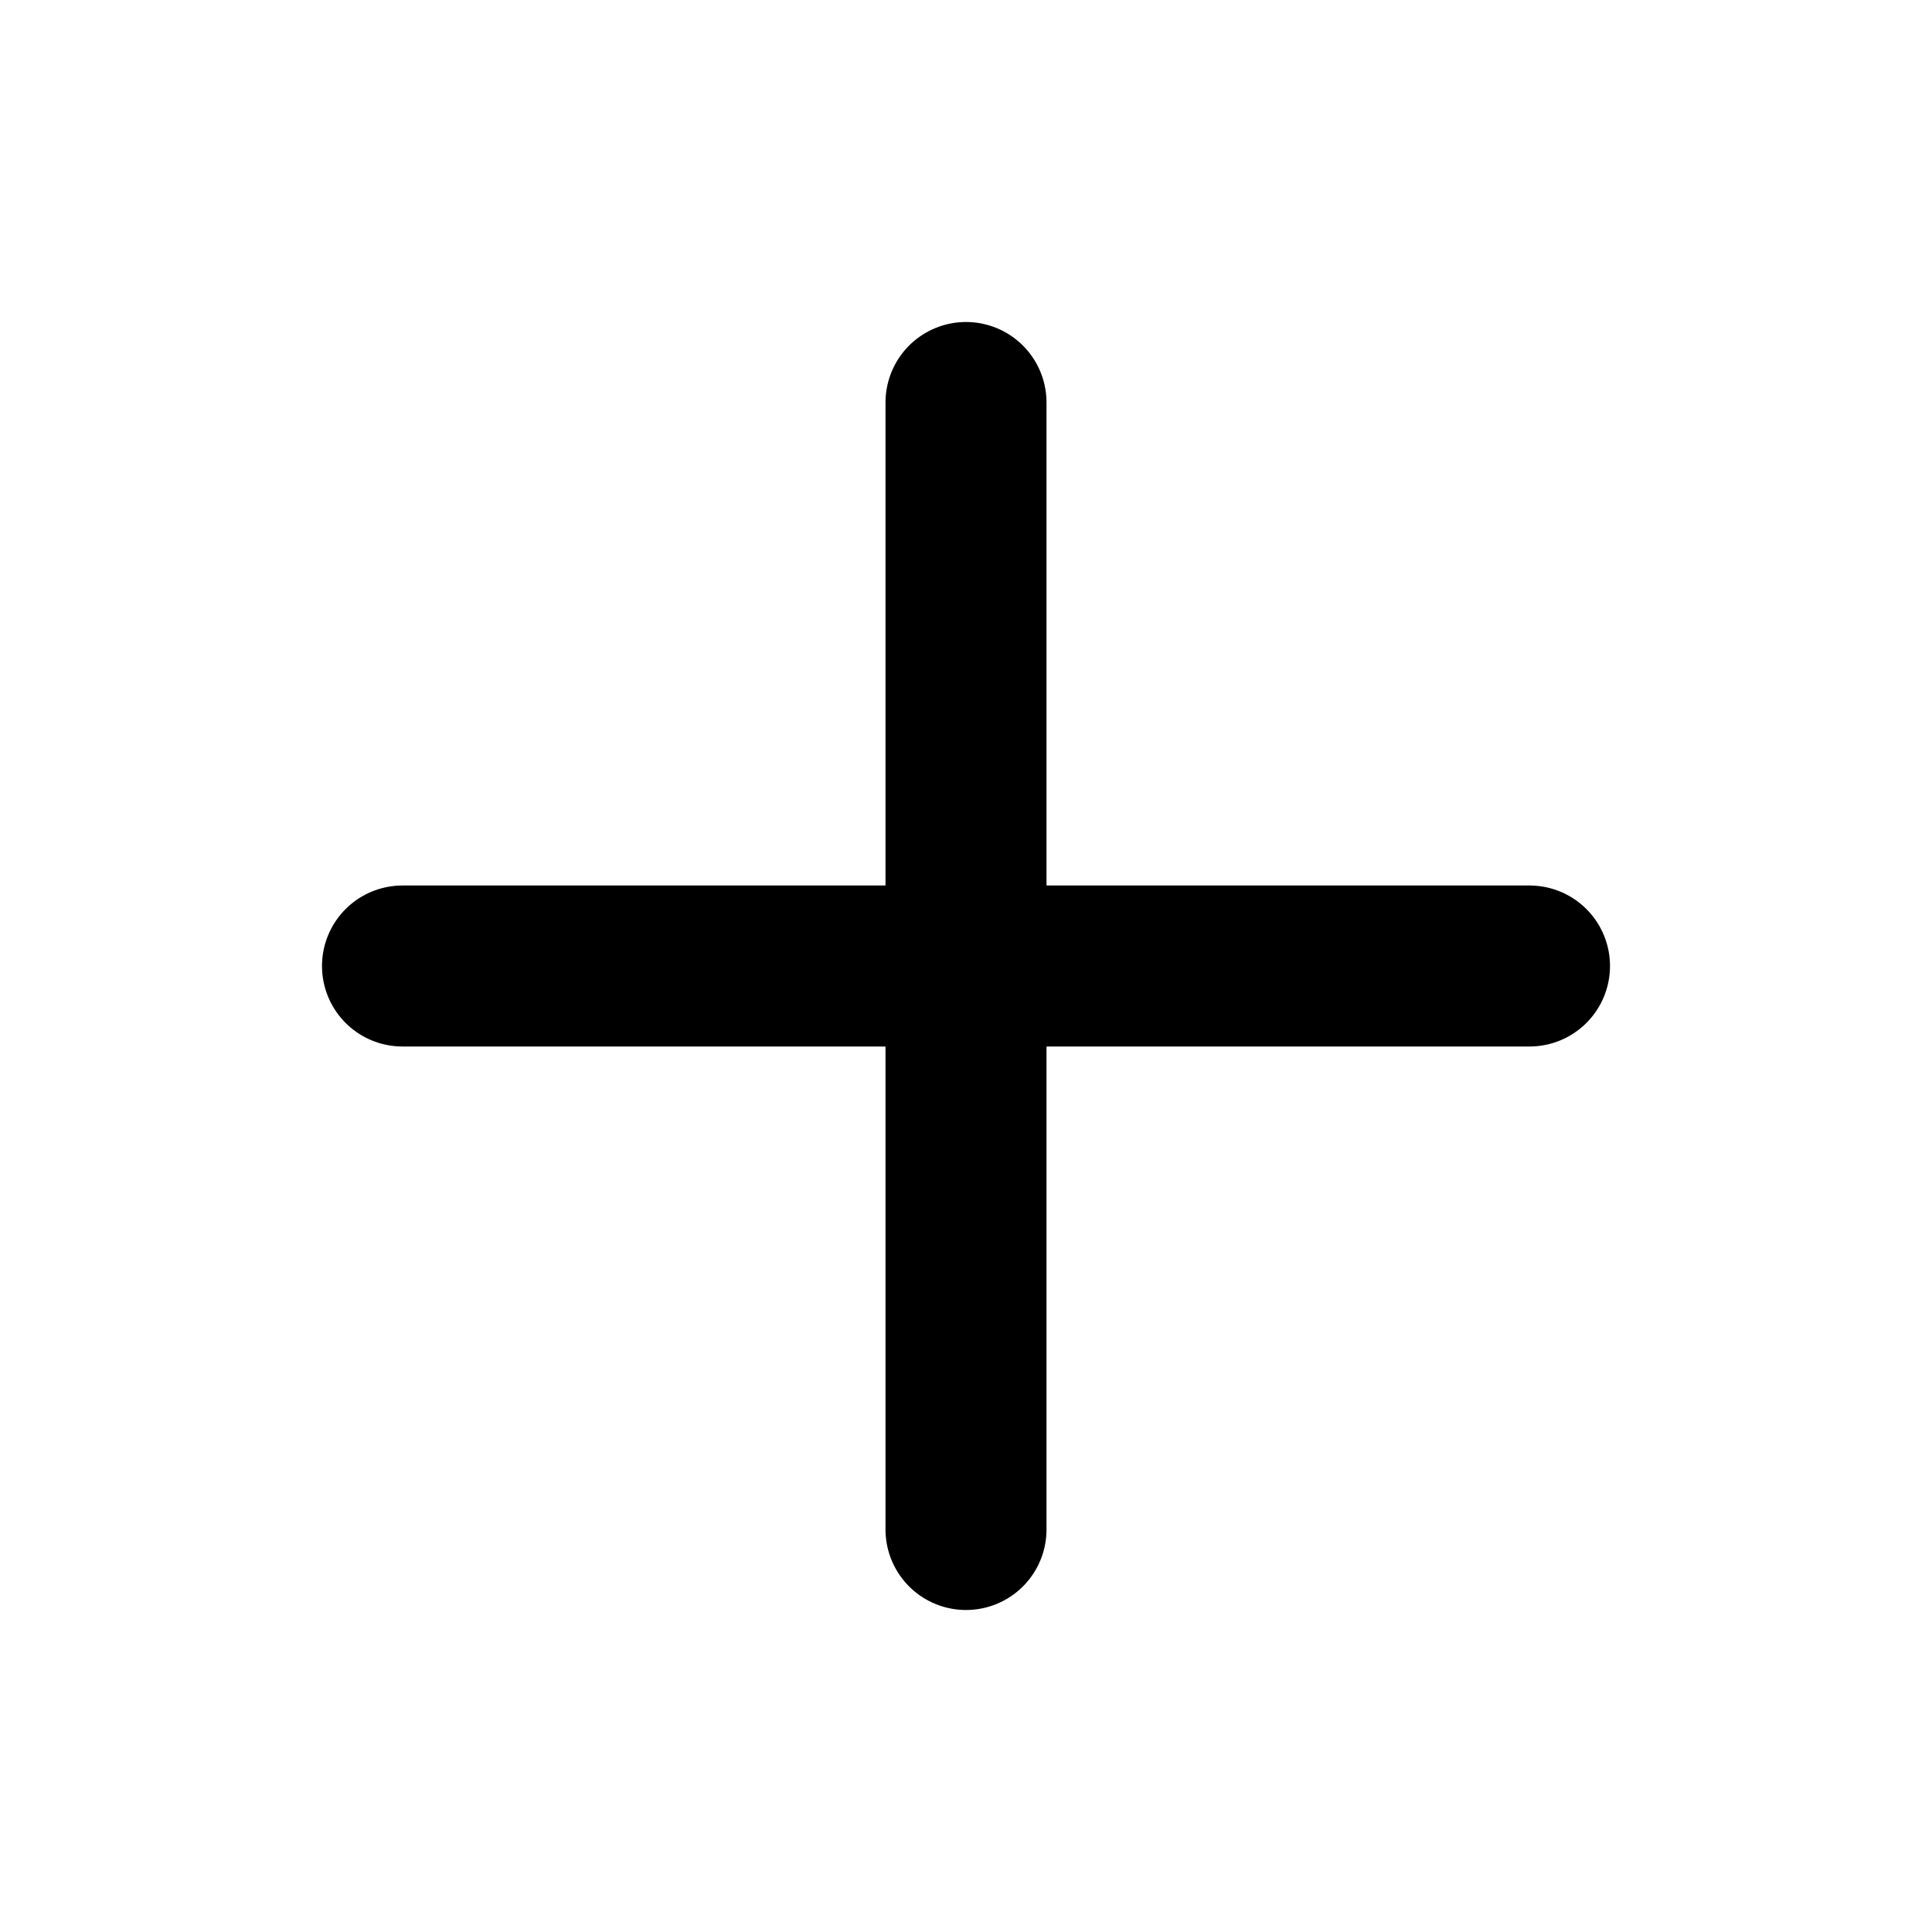
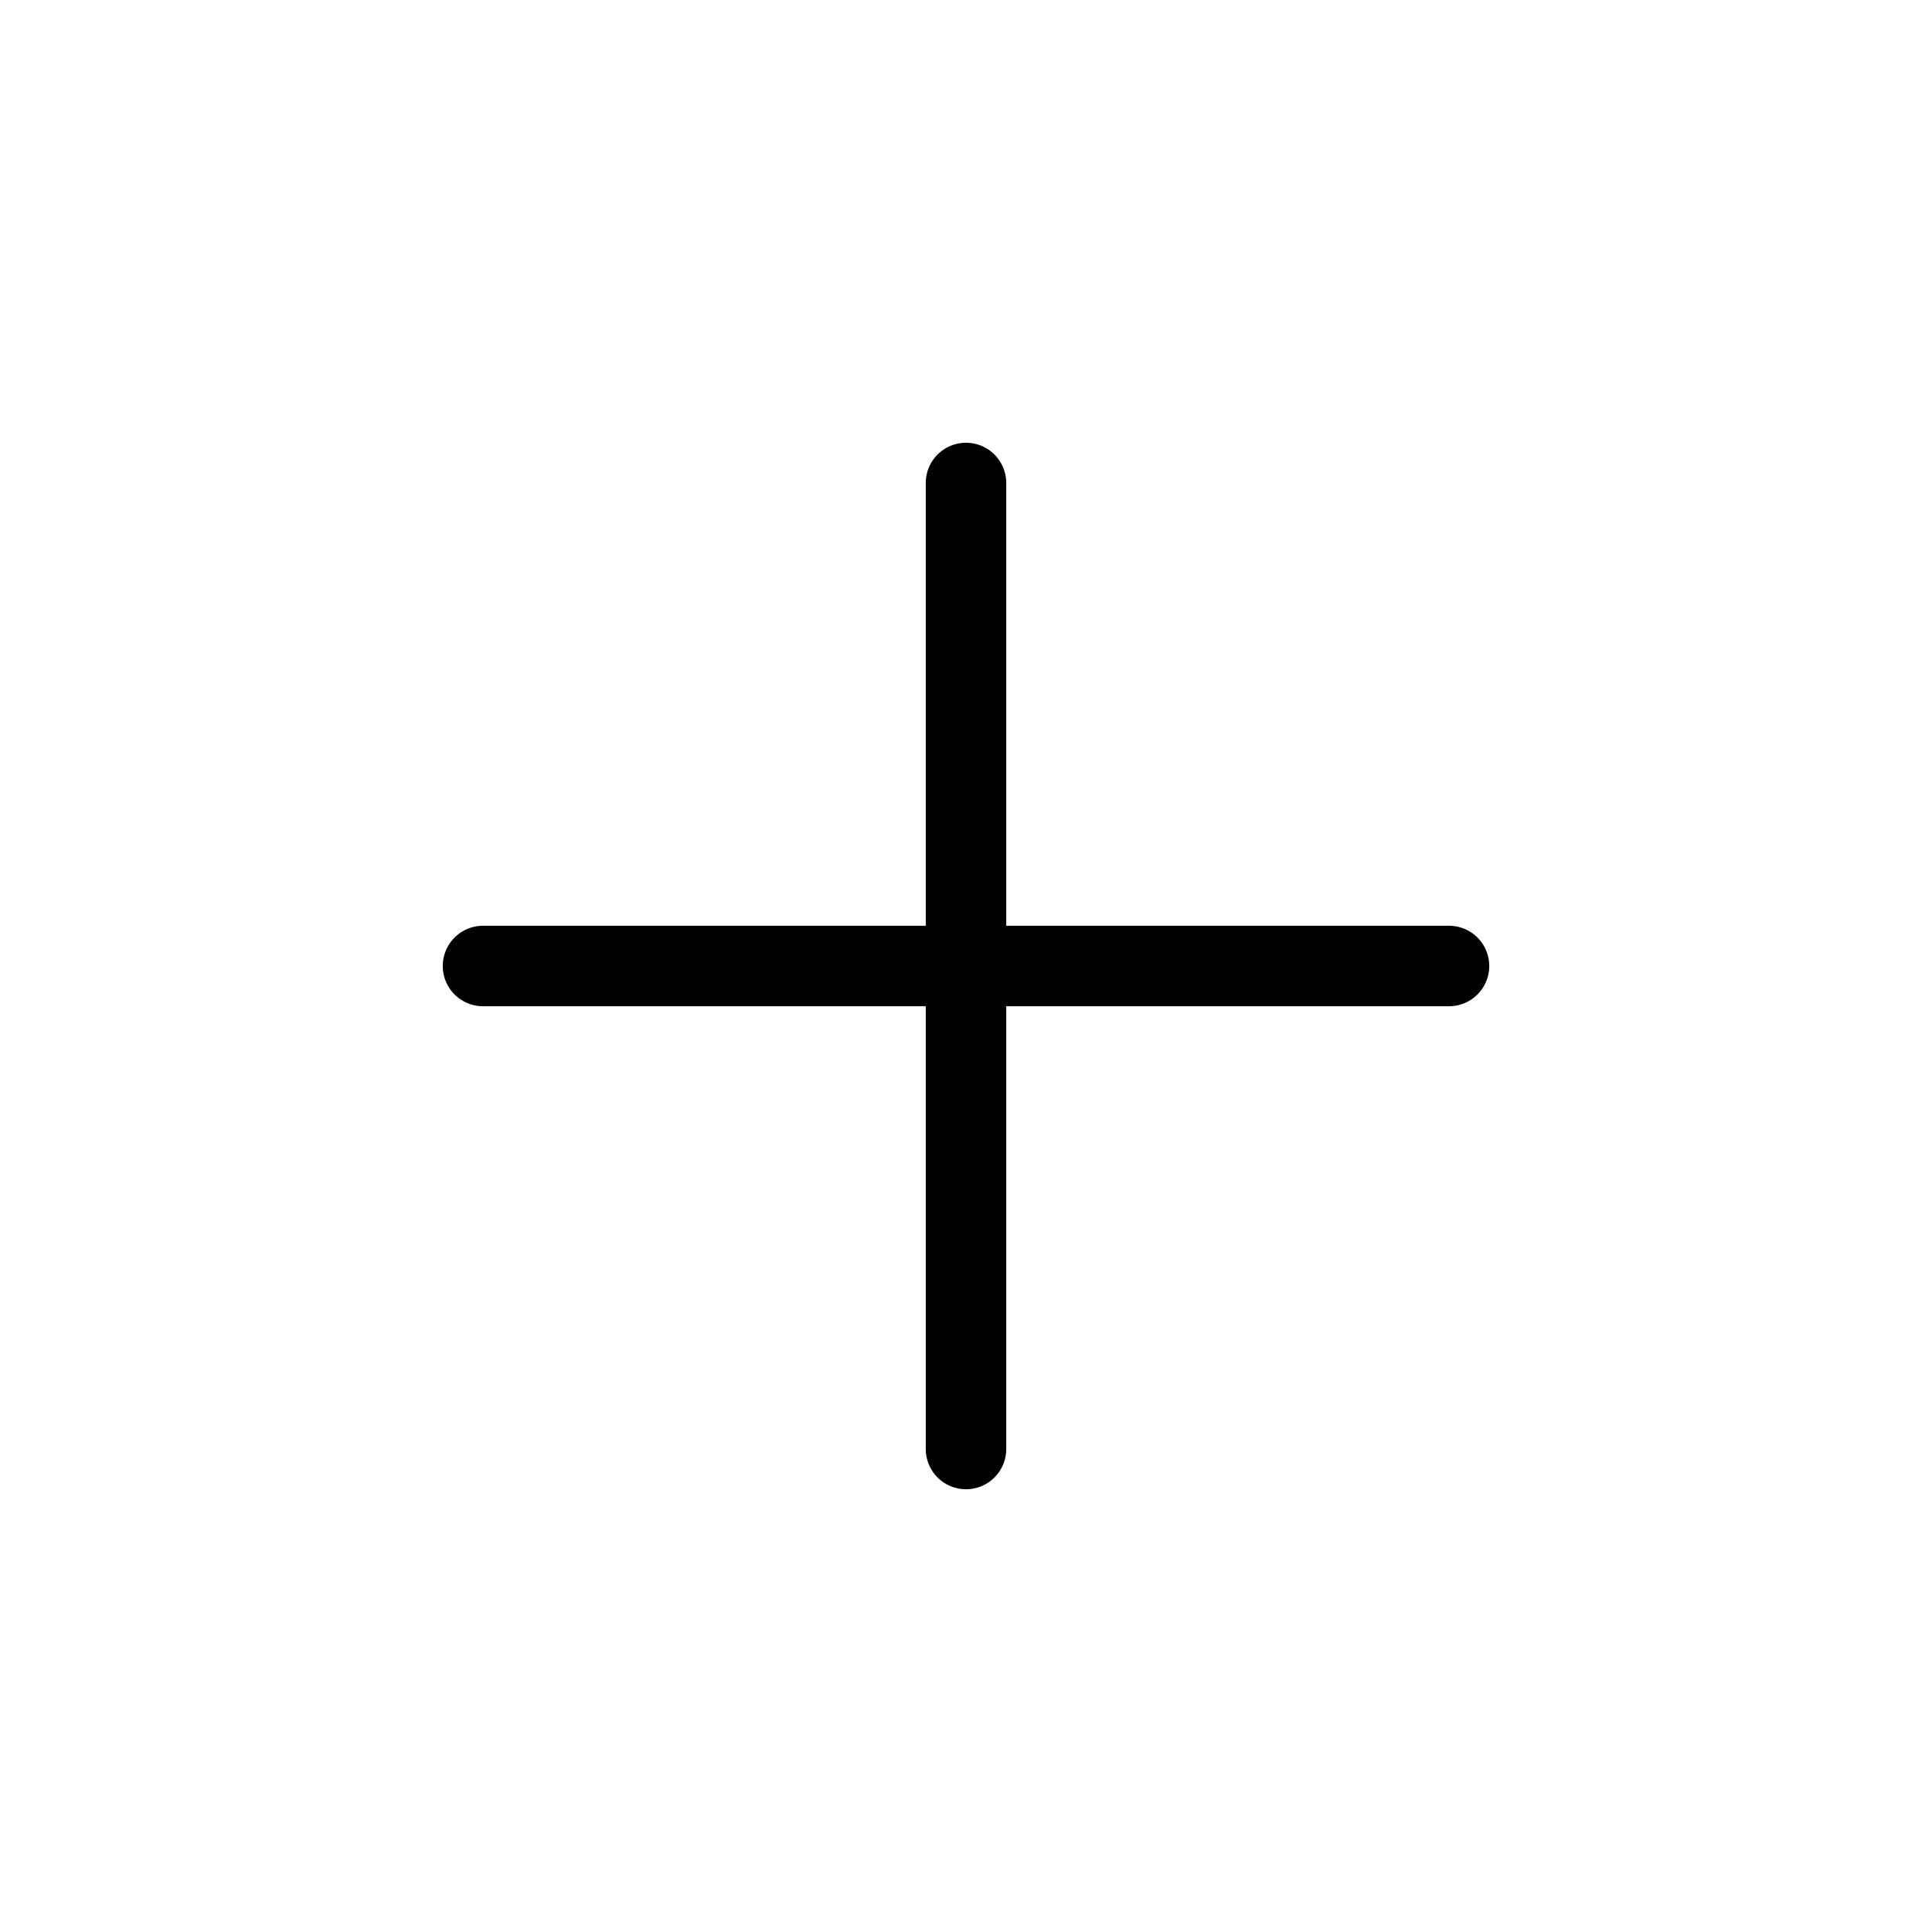
- <svg xmlns="http://www.w3.org/2000/svg" viewBox="0 0 24 24" fill="none" stroke="currentColor" stroke-width="2" stroke-linecap="round">
-   <path d="M12 5v14" />
-   <path d="M5 12h14" />
+ <svg xmlns="http://www.w3.org/2000/svg" width="24" height="24" viewBox="0 0 24 24" fill="none">
+   <path d="M12 6V18" stroke="black" stroke-linecap="round" />
+   <path d="M18 12L6 12" stroke="black" stroke-linecap="round" />
</svg>
